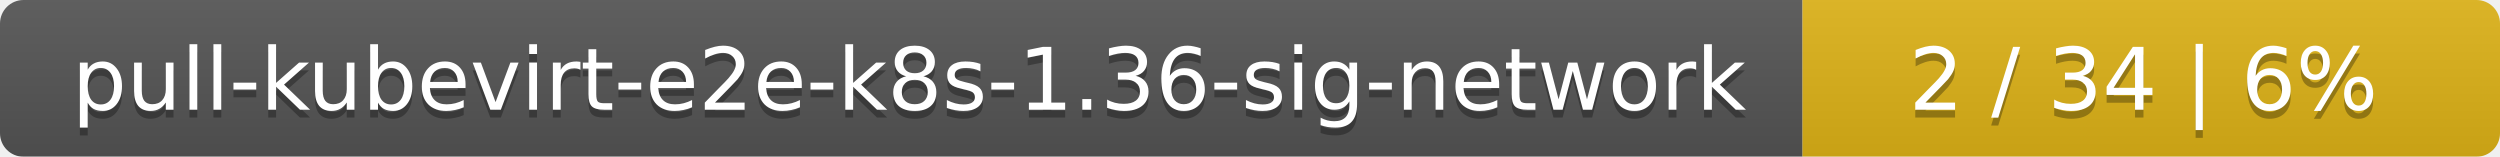
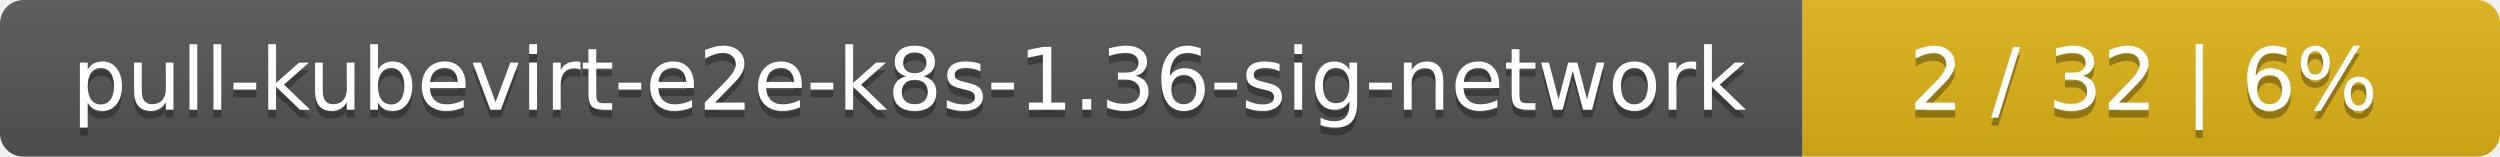
<svg xmlns="http://www.w3.org/2000/svg" width="319" height="20">
  <linearGradient id="smooth" x2="0" y2="100%">
    <stop offset="0" stop-color="#bbb" stop-opacity=".1" />
    <stop offset="1" stop-opacity=".1" />
  </linearGradient>
  <mask id="round">
    <rect width="319" height="20" rx="3" fill="#fff" />
  </mask>
  <g mask="url(#round)">
    <rect width="230" height="20" fill="#555" />
    <rect x="230" width="89" height="20" fill="#dfb317" />
    <rect width="319" height="20" fill="url(#smooth)" />
  </g>
  <g fill="#fff" text-anchor="middle" font-family="DejaVu Sans,Verdana,Geneva,sans-serif" font-size="11">
    <text x="116" y="15" fill="#010101" fill-opacity=".3">pull-kubevirt-e2e-k8s-1.36-sig-network</text>
    <text x="116" y="14">pull-kubevirt-e2e-k8s-1.36-sig-network</text>
-     <text x="273.5" y="15" fill="#010101" fill-opacity=".3">2 / 34    |    6%</text>
-     <text x="273.5" y="14">2 / 34    |    6%</text>
+     <text x="273.5" y="15" fill="#010101" fill-opacity=".3">2 / 32    |    6%</text>
+     <text x="273.5" y="14">2 / 32    |    6%</text>
  </g>
</svg>
